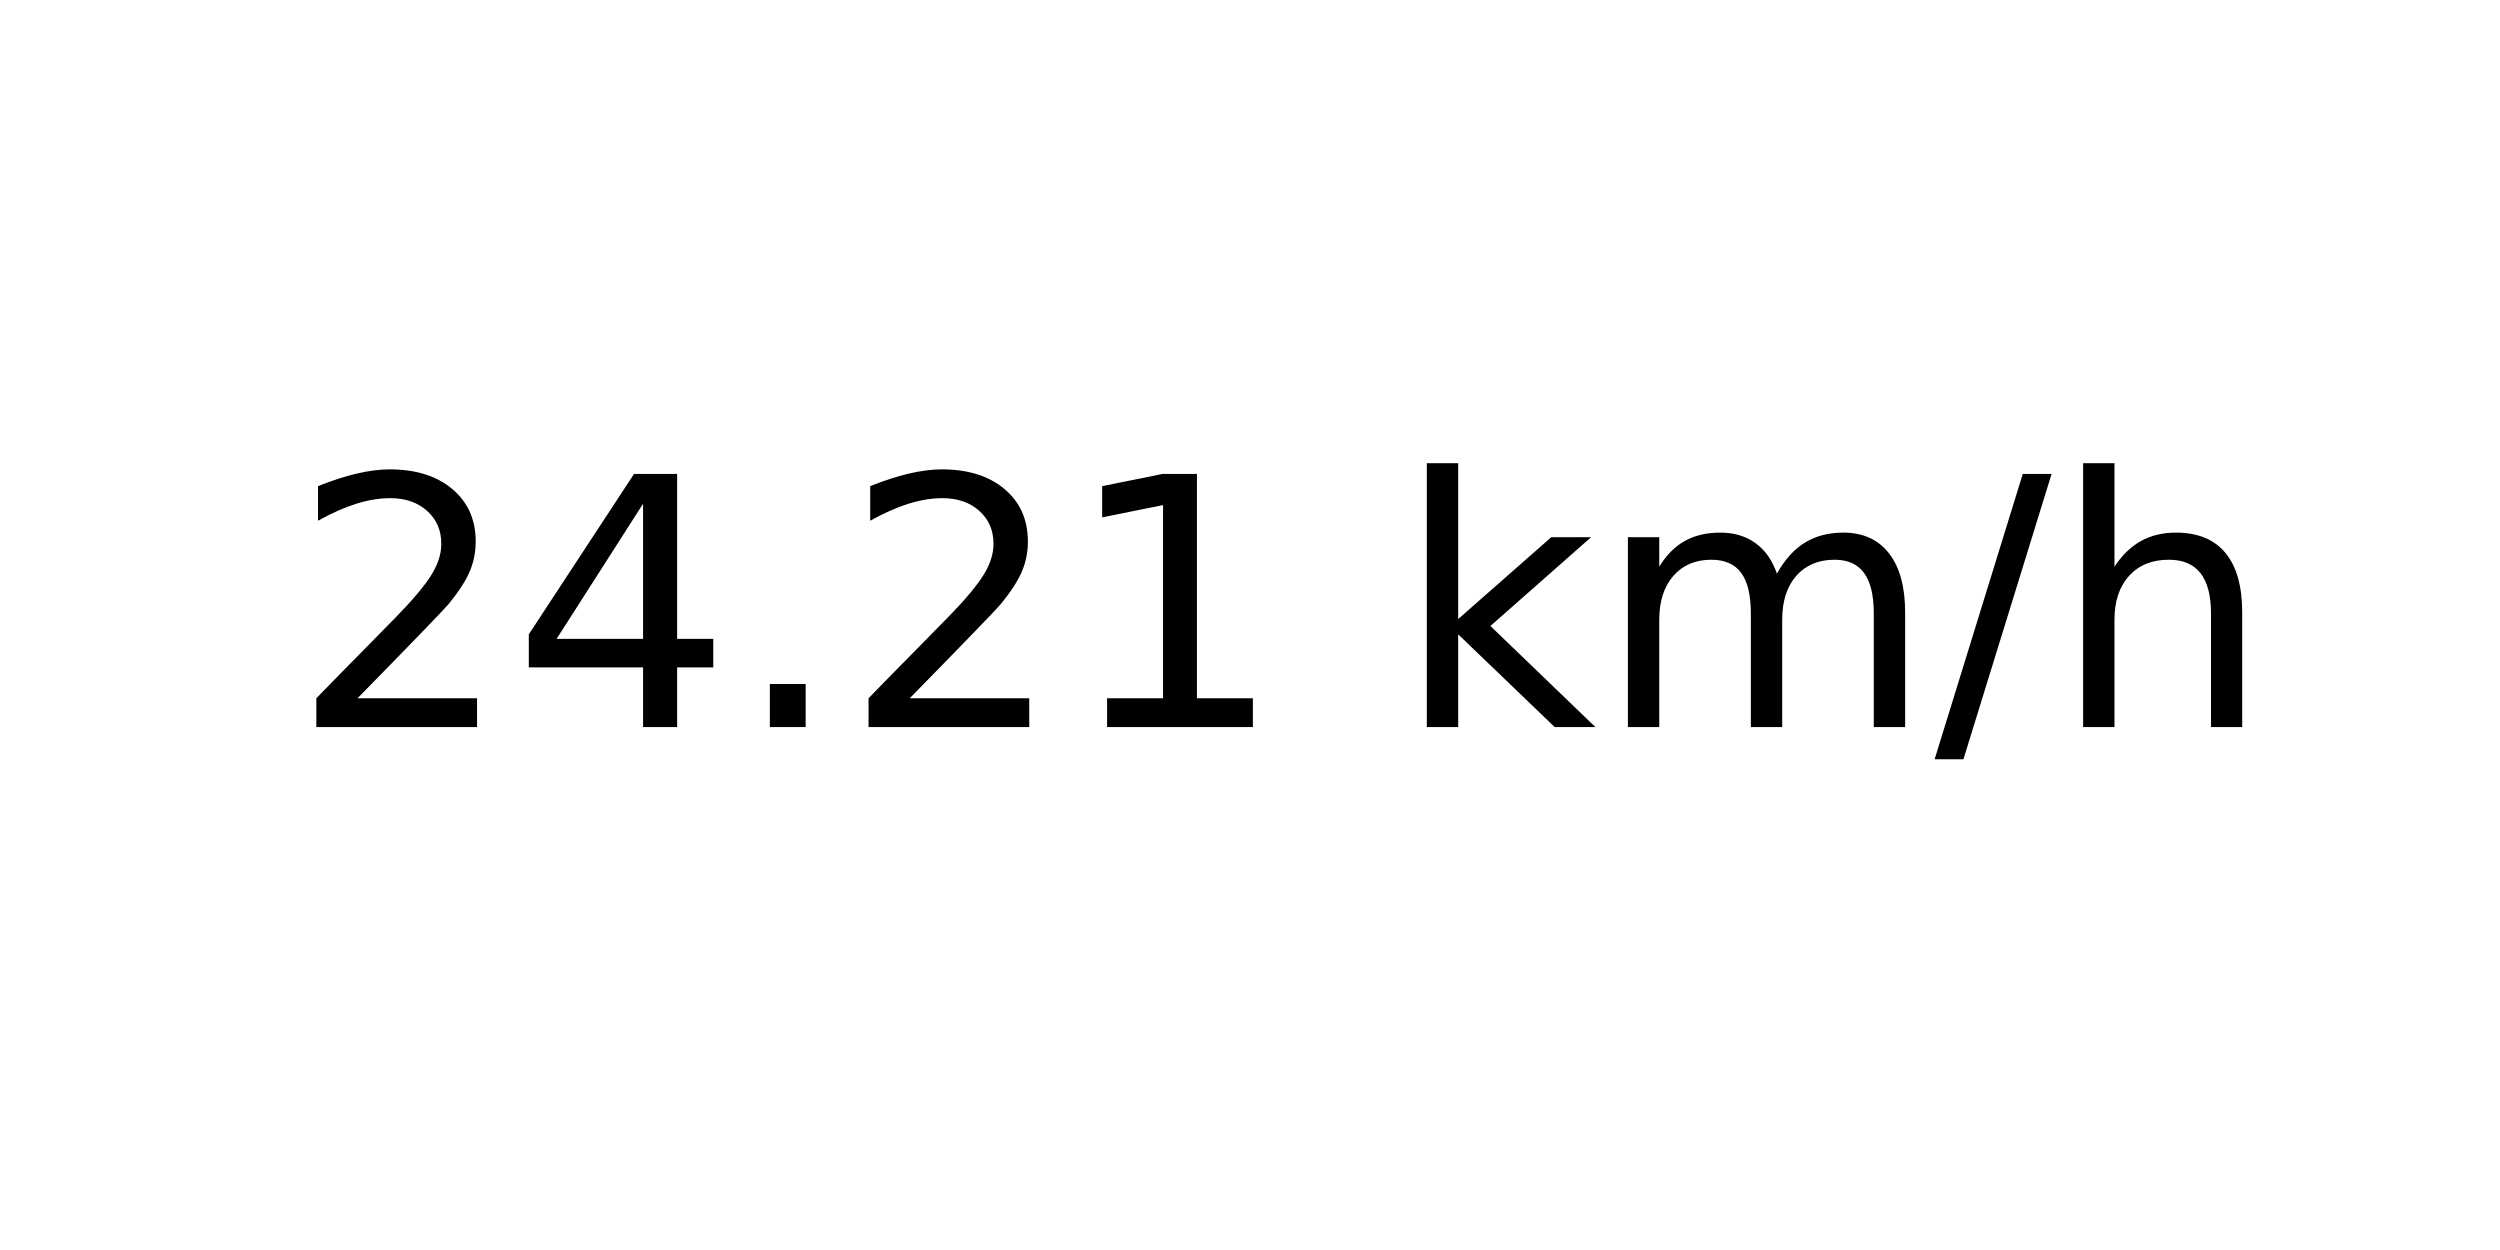
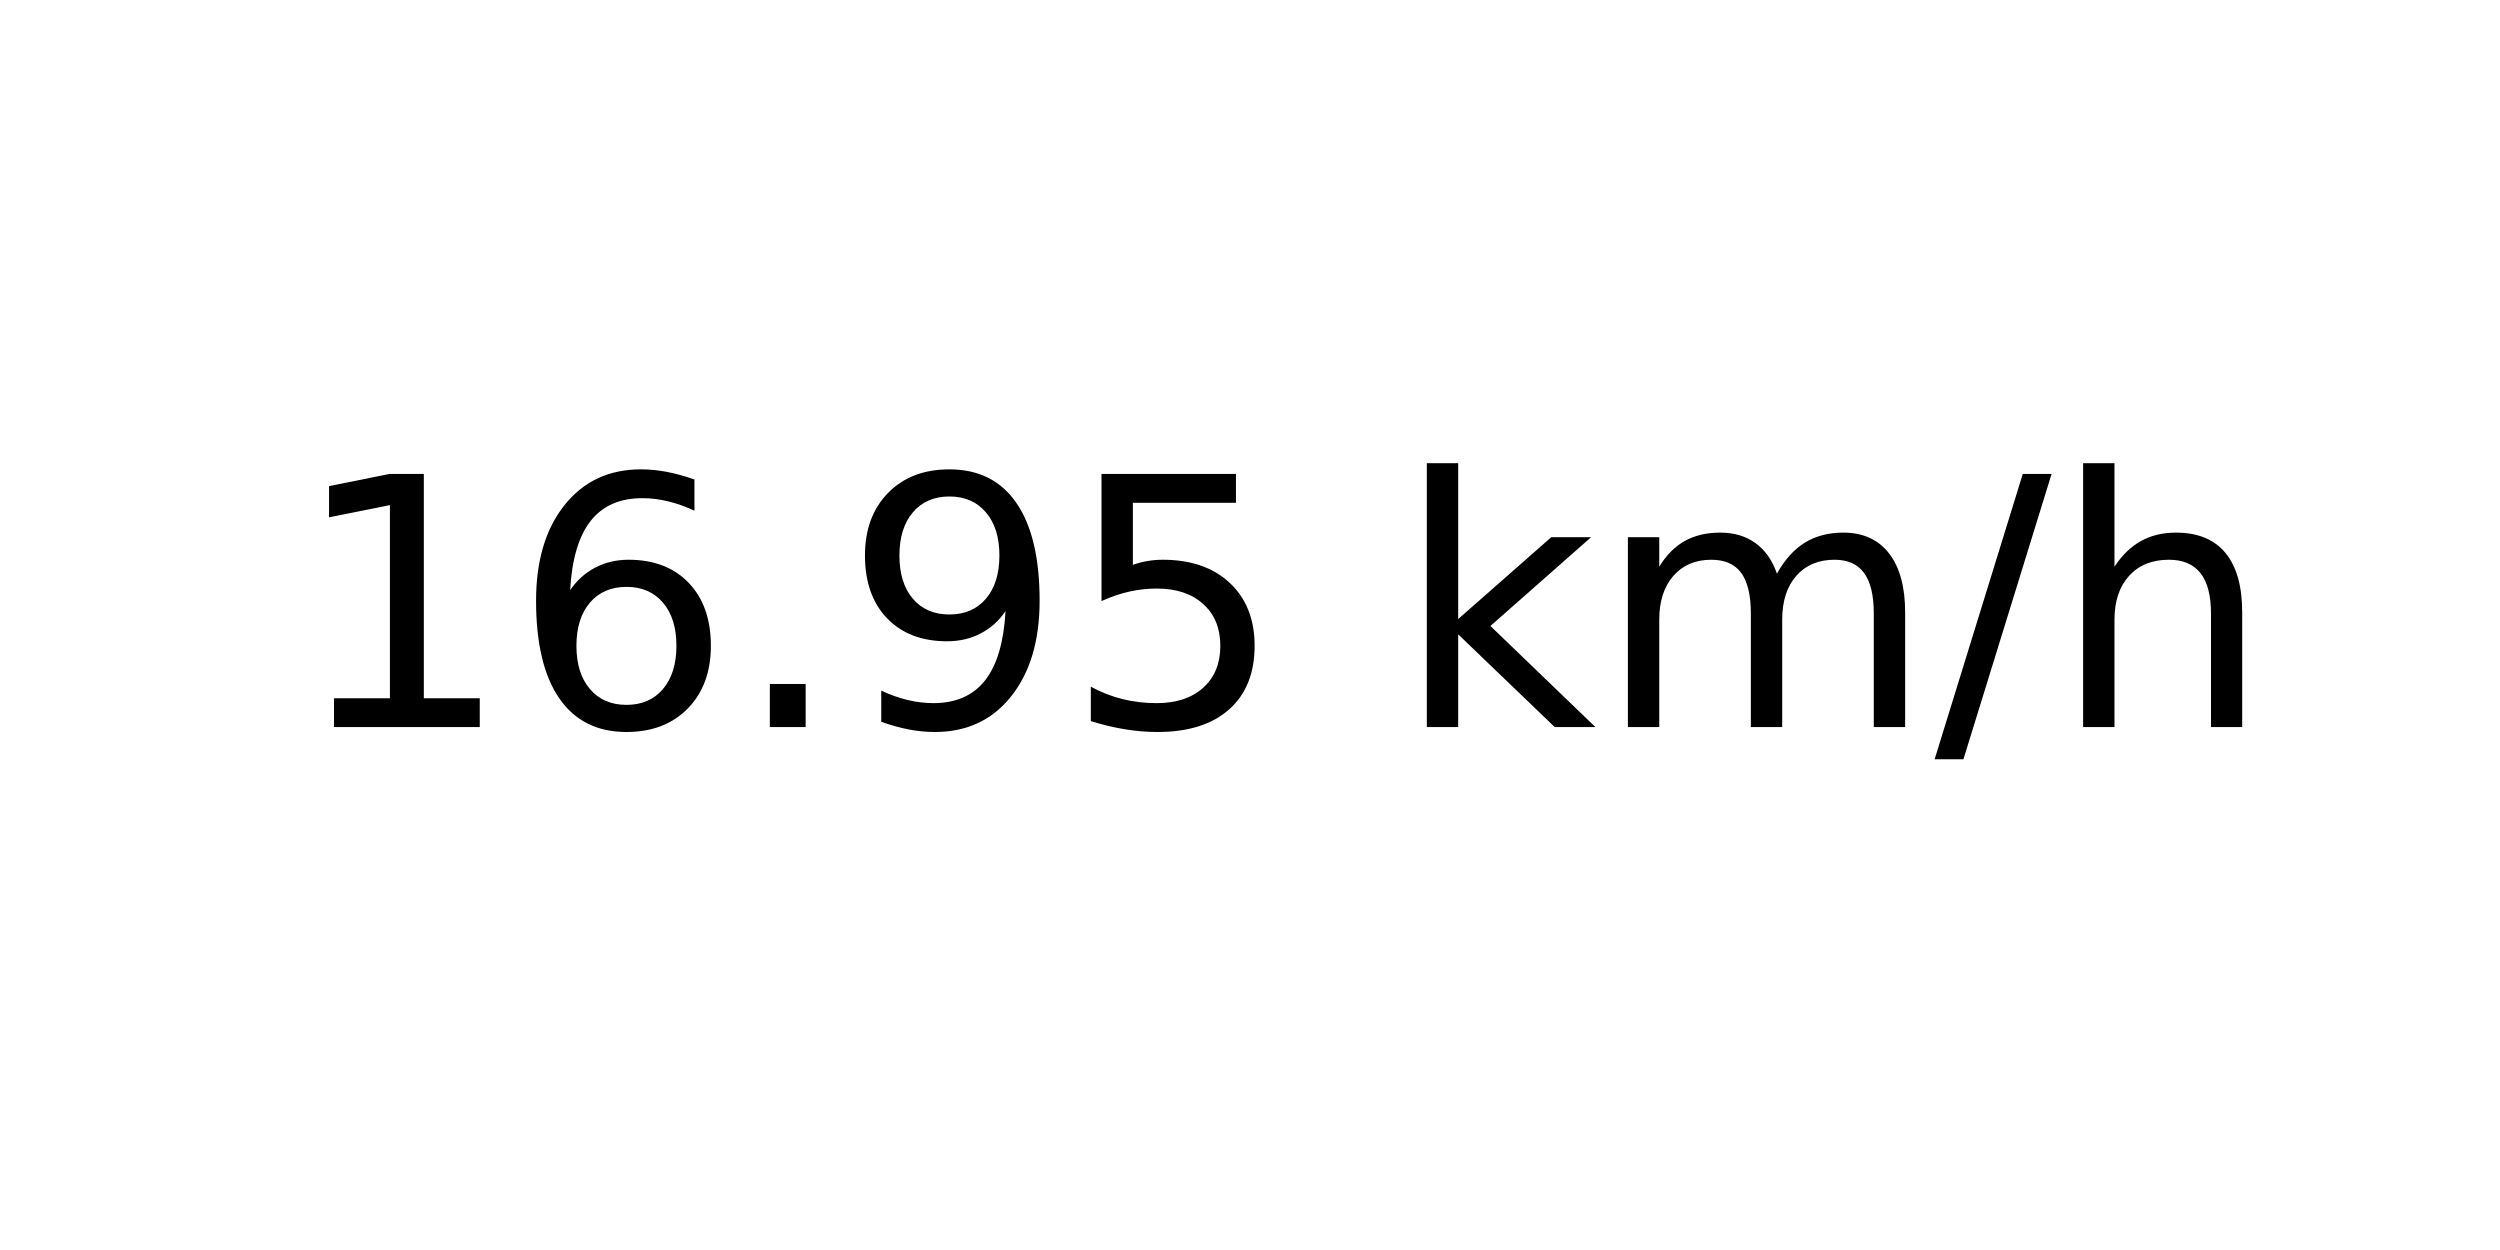
<svg xmlns="http://www.w3.org/2000/svg" xmlns:xlink="http://www.w3.org/1999/xlink" width="72pt" height="36pt" viewBox="0 0 72 36" version="1.1">
  <defs>
    <style type="text/css">*{stroke-linejoin: round; stroke-linecap: butt}</style>
  </defs>
  <g id="figure_1">
    <g id="axes_1">
      <g id="text_1">
        <g transform="translate(8.378125 20.93937) scale(0.1 -0.1)">
          <defs>
-             <path id="DejaVuSans-32" d="M 1228 531  L 3431 531  L 3431 0  L 469 0  L 469 531  Q 828 903 1448 1529  Q 2069 2156 2228 2338  Q 2531 2678 2651 2914  Q 2772 3150 2772 3378  Q 2772 3750 2511 3984  Q 2250 4219 1831 4219  Q 1534 4219 1204 4116  Q 875 4013 500 3803  L 500 4441  Q 881 4594 1212 4672  Q 1544 4750 1819 4750  Q 2544 4750 2975 4387  Q 3406 4025 3406 3419  Q 3406 3131 3298 2873  Q 3191 2616 2906 2266  Q 2828 2175 2409 1742  Q 1991 1309 1228 531  z " transform="scale(0.015625)" />
-             <path id="DejaVuSans-34" d="M 2419 4116  L 825 1625  L 2419 1625  L 2419 4116  z M 2253 4666  L 3047 4666  L 3047 1625  L 3713 1625  L 3713 1100  L 3047 1100  L 3047 0  L 2419 0  L 2419 1100  L 313 1100  L 313 1709  L 2253 4666  z " transform="scale(0.015625)" />
+             <path id="DejaVuSans-31" d="M 794 531  L 1825 531  L 1825 4091  L 703 3866  L 703 4441  L 1819 4666  L 2450 4666  L 2450 531  L 3481 531  L 3481 0  L 794 0  L 794 531  z " transform="scale(0.015625)" />
+             <path id="DejaVuSans-36" d="M 2113 2584  Q 1688 2584 1439 2293  Q 1191 2003 1191 1497  Q 1191 994 1439 701  Q 1688 409 2113 409  Q 2538 409 2786 701  Q 3034 994 3034 1497  Q 3034 2003 2786 2293  Q 2538 2584 2113 2584  z M 3366 4563  L 3366 3988  Q 3128 4100 2886 4159  Q 2644 4219 2406 4219  Q 1781 4219 1451 3797  Q 1122 3375 1075 2522  Q 1259 2794 1537 2939  Q 1816 3084 2150 3084  Q 2853 3084 3261 2657  Q 3669 2231 3669 1497  Q 3669 778 3244 343  Q 2819 -91 2113 -91  Q 1303 -91 875 529  Q 447 1150 447 2328  Q 447 3434 972 4092  Q 1497 4750 2381 4750  Q 2619 4750 2861 4703  Q 3103 4656 3366 4563  z " transform="scale(0.015625)" />
            <path id="DejaVuSans-2e" d="M 684 794  L 1344 794  L 1344 0  L 684 0  L 684 794  z " transform="scale(0.015625)" />
-             <path id="DejaVuSans-31" d="M 794 531  L 1825 531  L 1825 4091  L 703 3866  L 703 4441  L 1819 4666  L 2450 4666  L 2450 531  L 3481 531  L 3481 0  L 794 0  L 794 531  z " transform="scale(0.015625)" />
+             <path id="DejaVuSans-39" d="M 703 97  L 703 672  Q 941 559 1184 500  Q 1428 441 1663 441  Q 2288 441 2617 861  Q 2947 1281 2994 2138  Q 2813 1869 2534 1725  Q 2256 1581 1919 1581  Q 1219 1581 811 2004  Q 403 2428 403 3163  Q 403 3881 828 4315  Q 1253 4750 1959 4750  Q 2769 4750 3195 4129  Q 3622 3509 3622 2328  Q 3622 1225 3098 567  Q 2575 -91 1691 -91  Q 1453 -91 1209 -44  Q 966 3 703 97  z M 1959 2075  Q 2384 2075 2632 2365  Q 2881 2656 2881 3163  Q 2881 3666 2632 3958  Q 2384 4250 1959 4250  Q 1534 4250 1286 3958  Q 1038 3666 1038 3163  Q 1038 2656 1286 2365  Q 1534 2075 1959 2075  z " transform="scale(0.015625)" />
+             <path id="DejaVuSans-35" d="M 691 4666  L 3169 4666  L 3169 4134  L 1269 4134  L 1269 2991  Q 1406 3038 1543 3061  Q 1681 3084 1819 3084  Q 2600 3084 3056 2656  Q 3513 2228 3513 1497  Q 3513 744 3044 326  Q 2575 -91 1722 -91  Q 1428 -91 1123 -41  Q 819 9 494 109  L 494 744  Q 775 591 1075 516  Q 1375 441 1709 441  Q 2250 441 2565 725  Q 2881 1009 2881 1497  Q 2881 1984 2565 2268  Q 2250 2553 1709 2553  Q 1456 2553 1204 2497  Q 953 2441 691 2322  L 691 4666  z " transform="scale(0.015625)" />
            <path id="DejaVuSans-20" transform="scale(0.015625)" />
            <path id="DejaVuSans-6b" d="M 581 4863  L 1159 4863  L 1159 1991  L 2875 3500  L 3609 3500  L 1753 1863  L 3688 0  L 2938 0  L 1159 1709  L 1159 0  L 581 0  L 581 4863  z " transform="scale(0.015625)" />
            <path id="DejaVuSans-6d" d="M 3328 2828  Q 3544 3216 3844 3400  Q 4144 3584 4550 3584  Q 5097 3584 5394 3201  Q 5691 2819 5691 2113  L 5691 0  L 5113 0  L 5113 2094  Q 5113 2597 4934 2840  Q 4756 3084 4391 3084  Q 3944 3084 3684 2787  Q 3425 2491 3425 1978  L 3425 0  L 2847 0  L 2847 2094  Q 2847 2600 2669 2842  Q 2491 3084 2119 3084  Q 1678 3084 1418 2786  Q 1159 2488 1159 1978  L 1159 0  L 581 0  L 581 3500  L 1159 3500  L 1159 2956  Q 1356 3278 1631 3431  Q 1906 3584 2284 3584  Q 2666 3584 2933 3390  Q 3200 3197 3328 2828  z " transform="scale(0.015625)" />
            <path id="DejaVuSans-2f" d="M 1625 4666  L 2156 4666  L 531 -594  L 0 -594  L 1625 4666  z " transform="scale(0.015625)" />
            <path id="DejaVuSans-68" d="M 3513 2113  L 3513 0  L 2938 0  L 2938 2094  Q 2938 2591 2744 2837  Q 2550 3084 2163 3084  Q 1697 3084 1428 2787  Q 1159 2491 1159 1978  L 1159 0  L 581 0  L 581 4863  L 1159 4863  L 1159 2956  Q 1366 3272 1645 3428  Q 1925 3584 2291 3584  Q 2894 3584 3203 3211  Q 3513 2838 3513 2113  z " transform="scale(0.015625)" />
          </defs>
-           <use xlink:href="#DejaVuSans-32" />
-           <use xlink:href="#DejaVuSans-34" x="63.623" />
+           <use xlink:href="#DejaVuSans-31" />
+           <use xlink:href="#DejaVuSans-36" x="63.623" />
          <use xlink:href="#DejaVuSans-2e" x="127.246" />
-           <use xlink:href="#DejaVuSans-32" x="159.033" />
-           <use xlink:href="#DejaVuSans-31" x="222.656" />
+           <use xlink:href="#DejaVuSans-39" x="159.033" />
+           <use xlink:href="#DejaVuSans-35" x="222.656" />
          <use xlink:href="#DejaVuSans-20" x="286.279" />
          <use xlink:href="#DejaVuSans-6b" x="318.066" />
          <use xlink:href="#DejaVuSans-6d" x="375.977" />
          <use xlink:href="#DejaVuSans-2f" x="473.389" />
          <use xlink:href="#DejaVuSans-68" x="507.08" />
        </g>
      </g>
    </g>
  </g>
</svg>
